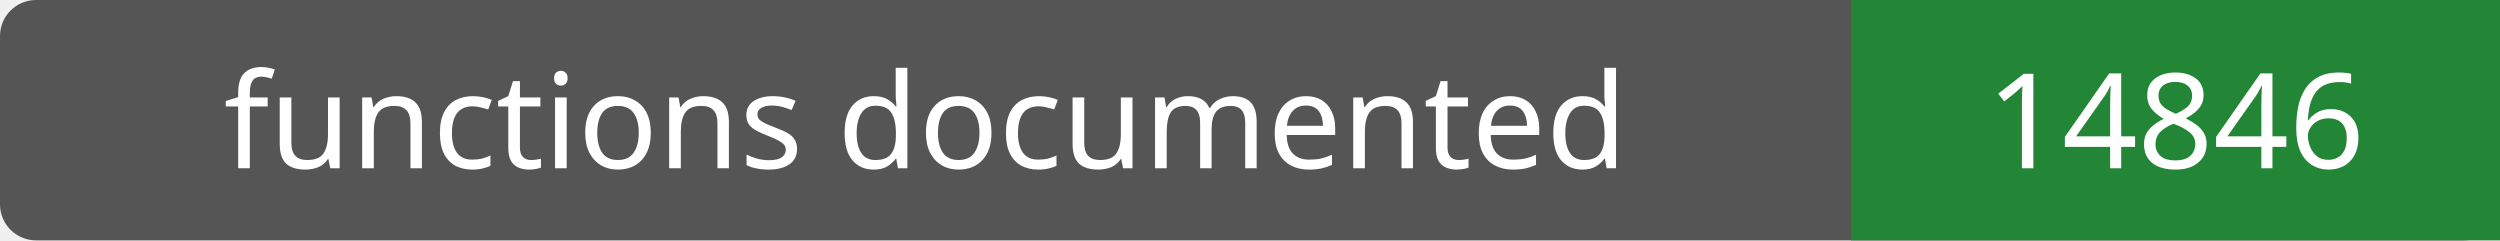
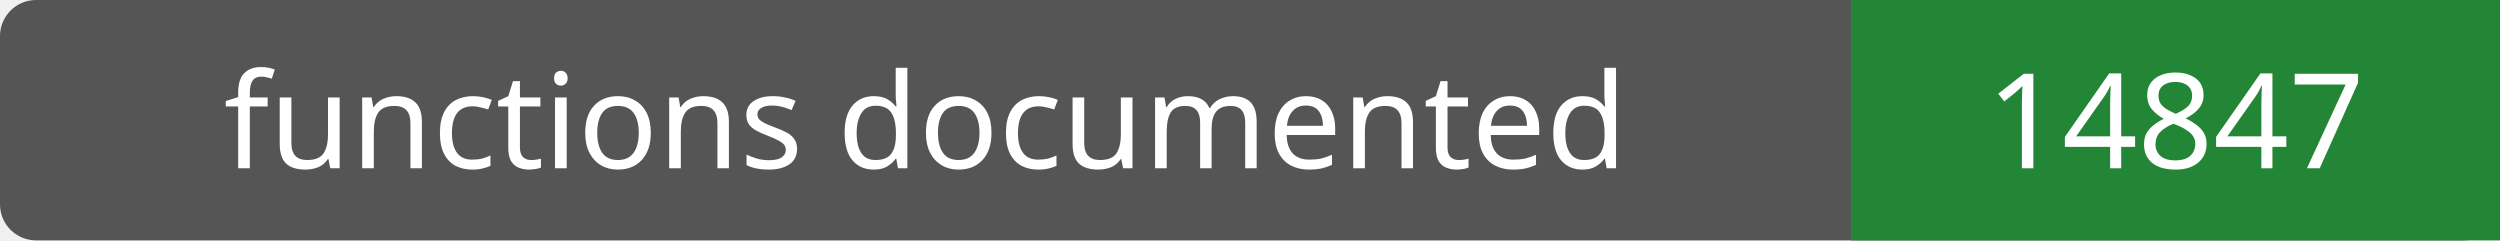
- <svg xmlns="http://www.w3.org/2000/svg" width="208" height="20" role="img" aria-label="functions documented: 14846">
+ <svg xmlns="http://www.w3.org/2000/svg" width="208" height="20" role="img" aria-label="functions documented: 14847">
  <rect width="208" height="20" rx="3" fill="#555" />
  <path fill="#238636" d="M154 0h54v20H154z" />
  <g fill="#fff" text-anchor="middle" font-family="Verdana,sans-serif" font-size="11">
    <text x="77.0" y="14">functions documented</text>
-     <text x="181.0" y="14">14846</text>
+     <text x="181.0" y="14">14847</text>
  </g>
</svg>
